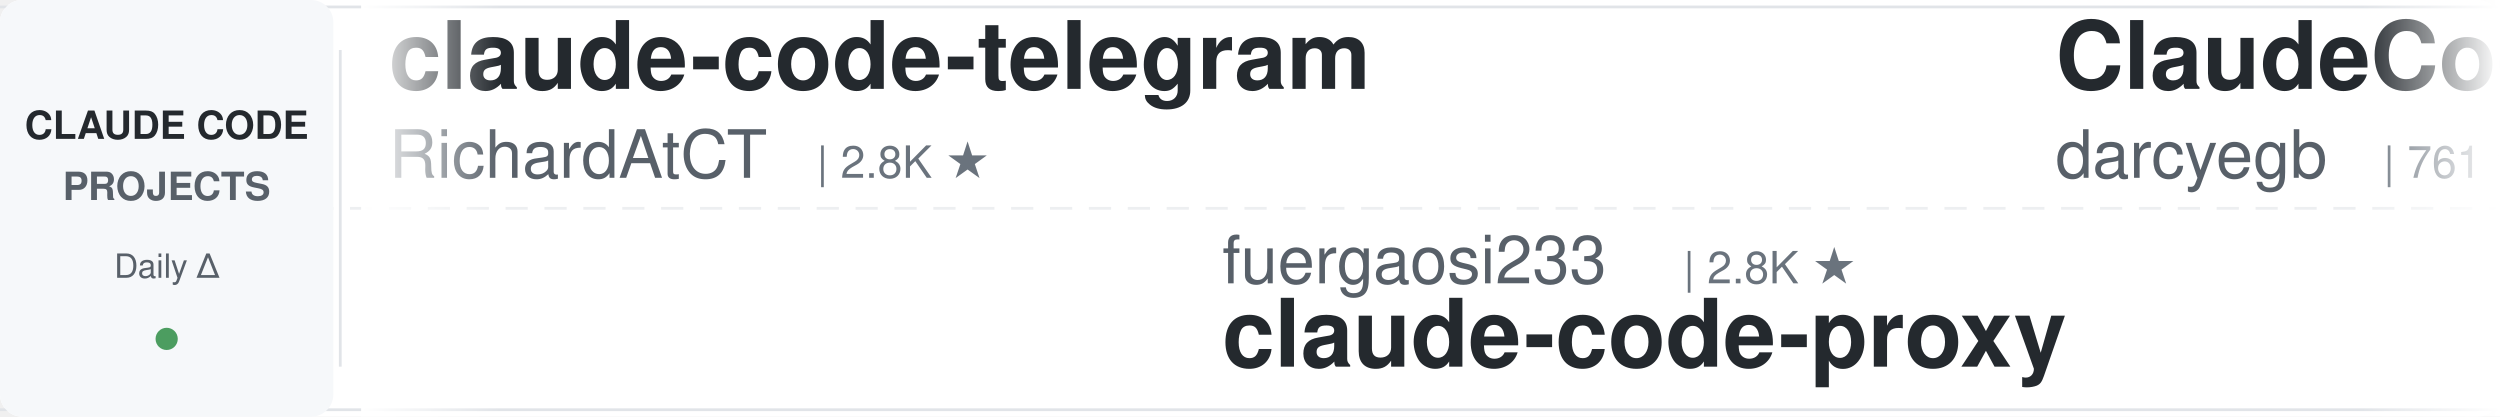
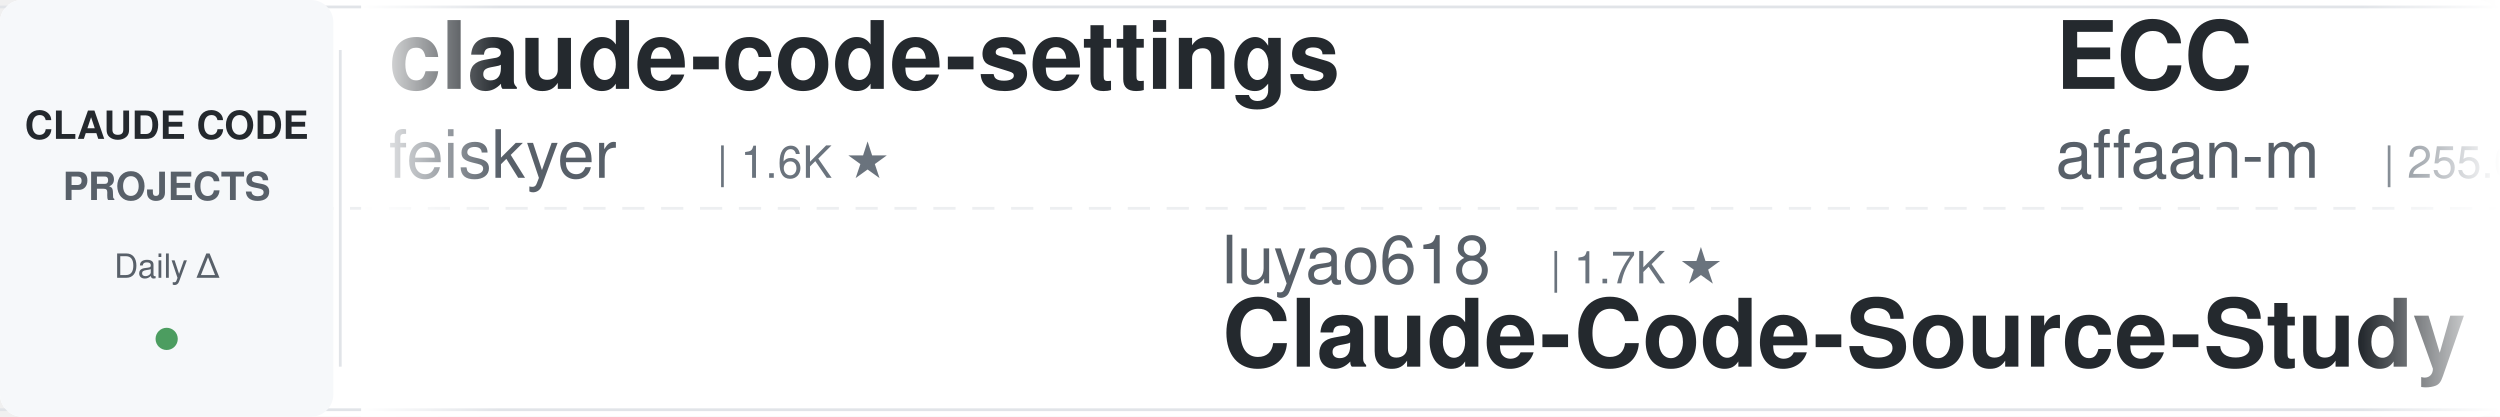
<svg xmlns="http://www.w3.org/2000/svg" width="900" height="150">
  <defs>
    <linearGradient id="leftFade" x1="0%" y1="0%" x2="100%" y2="0%">
      <stop offset="0%" style="stop-color:#ffffff;stop-opacity:1" />
      <stop offset="100%" style="stop-color:#ffffff;stop-opacity:0" />
    </linearGradient>
    <linearGradient id="rightFade" x1="0%" y1="0%" x2="100%" y2="0%">
      <stop offset="0%" style="stop-color:#ffffff;stop-opacity:0" />
      <stop offset="100%" style="stop-color:#ffffff;stop-opacity:1" />
    </linearGradient>
  </defs>
  <rect width="900" height="150" fill="#ffffff" rx="8" />
  <rect x="0" y="2" width="900" height="1" fill="#e1e4e8" />
  <rect x="0" y="147" width="900" height="1" fill="#e1e4e8" />
  <line x1="0" y1="75" x2="900" y2="75" stroke="#e1e4e8" stroke-width="1" stroke-dasharray="8 6" opacity="0.6" />
  <rect x="0" y="0" width="120" height="150" fill="#f6f8fa" rx="8" />
  <text x="60" y="50" font-family="-apple-system, BlinkMacSystemFont, 'Segoe UI', Helvetica, Arial, sans-serif" font-size="14" font-weight="600" fill="#24292e" text-anchor="middle">CLAUDE CODE</text>
  <text x="60" y="72" font-family="-apple-system, BlinkMacSystemFont, 'Segoe UI', Helvetica, Arial, sans-serif" font-size="14" font-weight="600" fill="#586069" text-anchor="middle">PROJECTS</text>
  <text x="60" y="100" font-family="-apple-system, BlinkMacSystemFont, 'Segoe UI', Helvetica, Arial, sans-serif" font-size="12" font-weight="500" fill="#586069" text-anchor="middle">Daily Δ</text>
  <circle cx="60" cy="122" r="4" fill="#22863a" opacity="0.8" />
  <rect x="122" y="18" width="1" height="114" fill="#e1e4e8" />
  <clipPath id="tickerClip">
    <rect x="130" y="0" width="770" height="150" />
  </clipPath>
  <g clip-path="url(#tickerClip)">
    <g id="tickerItems">
      <animateTransform attributeName="transform" attributeType="XML" type="translate" from="0 0" to="-3000 0" dur="54s" repeatCount="indefinite" />
      <g transform="translate(0, 0)">
-         <text x="140" y="32" font-family="-apple-system, BlinkMacSystemFont, 'Segoe UI', Helvetica, Arial, sans-serif" font-size="34" font-weight="600" fill="#24292e">claude-code-telegram</text>
-         <text x="140" y="64" font-family="-apple-system, BlinkMacSystemFont, 'Segoe UI', Helvetica, Arial, sans-serif" font-size="24" font-weight="400" fill="#586069">RichardAtCT</text>
-         <text x="294" y="64" font-family="-apple-system, BlinkMacSystemFont, 'Segoe UI', Helvetica, Arial, sans-serif" font-size="16" font-weight="500" fill="#6a737d">| 2.8K ★</text>
+         <text x="140" y="32" font-family="-apple-system, BlinkMacSystemFont, 'Segoe UI', Helvetica, Arial, sans-serif" font-size="34" font-weight="600" fill="#24292e">claude-code-settings</text>
+         <text x="140" y="64" font-family="-apple-system, BlinkMacSystemFont, 'Segoe UI', Helvetica, Arial, sans-serif" font-size="24" font-weight="400" fill="#586069">feiskyer</text>
+         <text x="258" y="64" font-family="-apple-system, BlinkMacSystemFont, 'Segoe UI', Helvetica, Arial, sans-serif" font-size="16" font-weight="500" fill="#6a737d">| 1.6K ★</text>
      </g>
      <g transform="translate(300, 0)">
-         <text x="140" y="102" font-family="-apple-system, BlinkMacSystemFont, 'Segoe UI', Helvetica, Arial, sans-serif" font-size="24" font-weight="400" fill="#586069">fuergaosi233</text>
-         <text x="306" y="102" font-family="-apple-system, BlinkMacSystemFont, 'Segoe UI', Helvetica, Arial, sans-serif" font-size="16" font-weight="500" fill="#6a737d">| 2.8K ★</text>
-         <text x="140" y="132" font-family="-apple-system, BlinkMacSystemFont, 'Segoe UI', Helvetica, Arial, sans-serif" font-size="34" font-weight="600" fill="#24292e">claude-code-proxy</text>
+         <text x="140" y="102" font-family="-apple-system, BlinkMacSystemFont, 'Segoe UI', Helvetica, Arial, sans-serif" font-size="24" font-weight="400" fill="#586069">luyao618</text>
+         <text x="258" y="102" font-family="-apple-system, BlinkMacSystemFont, 'Segoe UI', Helvetica, Arial, sans-serif" font-size="16" font-weight="500" fill="#6a737d">| 1.7K ★</text>
+         <text x="140" y="132" font-family="-apple-system, BlinkMacSystemFont, 'Segoe UI', Helvetica, Arial, sans-serif" font-size="34" font-weight="600" fill="#24292e">Claude-Code-Source-Study</text>
      </g>
      <g transform="translate(600, 0)">
-         <text x="140" y="32" font-family="-apple-system, BlinkMacSystemFont, 'Segoe UI', Helvetica, Arial, sans-serif" font-size="34" font-weight="600" fill="#24292e">ClaudeCodeAgents</text>
-         <text x="140" y="64" font-family="-apple-system, BlinkMacSystemFont, 'Segoe UI', Helvetica, Arial, sans-serif" font-size="24" font-weight="400" fill="#586069">darcyegb</text>
-         <text x="258" y="64" font-family="-apple-system, BlinkMacSystemFont, 'Segoe UI', Helvetica, Arial, sans-serif" font-size="16" font-weight="500" fill="#6a737d">| 761 ★</text>
+         <text x="140" y="32" font-family="-apple-system, BlinkMacSystemFont, 'Segoe UI', Helvetica, Arial, sans-serif" font-size="34" font-weight="600" fill="#24292e">ECC</text>
+         <text x="140" y="64" font-family="-apple-system, BlinkMacSystemFont, 'Segoe UI', Helvetica, Arial, sans-serif" font-size="24" font-weight="400" fill="#586069">affaan-m</text>
+         <text x="258" y="64" font-family="-apple-system, BlinkMacSystemFont, 'Segoe UI', Helvetica, Arial, sans-serif" font-size="16" font-weight="500" fill="#6a737d">| 255.0K ★</text>
      </g>
      <g transform="translate(900, 0)">
-         <text x="140" y="102" font-family="-apple-system, BlinkMacSystemFont, 'Segoe UI', Helvetica, Arial, sans-serif" font-size="24" font-weight="400" fill="#586069">rohitg00</text>
-         <text x="258" y="102" font-family="-apple-system, BlinkMacSystemFont, 'Segoe UI', Helvetica, Arial, sans-serif" font-size="16" font-weight="500" fill="#6a737d">| 2.6K ★</text>
-         <text x="140" y="132" font-family="-apple-system, BlinkMacSystemFont, 'Segoe UI', Helvetica, Arial, sans-serif" font-size="34" font-weight="600" fill="#24292e">awesome-claude-code-tool...</text>
+         <text x="140" y="102" font-family="-apple-system, BlinkMacSystemFont, 'Segoe UI', Helvetica, Arial, sans-serif" font-size="24" font-weight="400" fill="#586069">shanraisshan</text>
+         <text x="306" y="102" font-family="-apple-system, BlinkMacSystemFont, 'Segoe UI', Helvetica, Arial, sans-serif" font-size="16" font-weight="500" fill="#6a737d">| 65.8K ★</text>
+         <text x="140" y="132" font-family="-apple-system, BlinkMacSystemFont, 'Segoe UI', Helvetica, Arial, sans-serif" font-size="34" font-weight="600" fill="#24292e">claude-code-best-practic...</text>
      </g>
      <g transform="translate(1200, 0)">
-         <text x="140" y="32" font-family="-apple-system, BlinkMacSystemFont, 'Segoe UI', Helvetica, Arial, sans-serif" font-size="34" font-weight="600" fill="#24292e">claude-code-base-action</text>
-         <text x="140" y="64" font-family="-apple-system, BlinkMacSystemFont, 'Segoe UI', Helvetica, Arial, sans-serif" font-size="24" font-weight="400" fill="#586069">anthropics</text>
-         <text x="282" y="64" font-family="-apple-system, BlinkMacSystemFont, 'Segoe UI', Helvetica, Arial, sans-serif" font-size="16" font-weight="500" fill="#6a737d">| 974 ★</text>
+         <text x="140" y="32" font-family="-apple-system, BlinkMacSystemFont, 'Segoe UI', Helvetica, Arial, sans-serif" font-size="34" font-weight="600" fill="#24292e">claude-code-proxy</text>
+         <text x="140" y="64" font-family="-apple-system, BlinkMacSystemFont, 'Segoe UI', Helvetica, Arial, sans-serif" font-size="24" font-weight="400" fill="#586069">1rgs</text>
+         <text x="210" y="64" font-family="-apple-system, BlinkMacSystemFont, 'Segoe UI', Helvetica, Arial, sans-serif" font-size="16" font-weight="500" fill="#6a737d">| 3.7K ★</text>
      </g>
      <g transform="translate(1500, 0)">
-         <text x="140" y="102" font-family="-apple-system, BlinkMacSystemFont, 'Segoe UI', Helvetica, Arial, sans-serif" font-size="24" font-weight="400" fill="#586069">edmund-io</text>
-         <text x="270" y="102" font-family="-apple-system, BlinkMacSystemFont, 'Segoe UI', Helvetica, Arial, sans-serif" font-size="16" font-weight="500" fill="#6a737d">| 1.5K ★</text>
-         <text x="140" y="132" font-family="-apple-system, BlinkMacSystemFont, 'Segoe UI', Helvetica, Arial, sans-serif" font-size="34" font-weight="600" fill="#24292e">edmunds-claude-code</text>
+         <text x="140" y="102" font-family="-apple-system, BlinkMacSystemFont, 'Segoe UI', Helvetica, Arial, sans-serif" font-size="24" font-weight="400" fill="#586069">anthropics</text>
+         <text x="282" y="102" font-family="-apple-system, BlinkMacSystemFont, 'Segoe UI', Helvetica, Arial, sans-serif" font-size="16" font-weight="500" fill="#6a737d">| 6.2K ★</text>
+         <text x="140" y="132" font-family="-apple-system, BlinkMacSystemFont, 'Segoe UI', Helvetica, Arial, sans-serif" font-size="34" font-weight="600" fill="#24292e">claude-code-security-rev...</text>
      </g>
      <g transform="translate(1800, 0)">
-         <text x="140" y="32" font-family="-apple-system, BlinkMacSystemFont, 'Segoe UI', Helvetica, Arial, sans-serif" font-size="34" font-weight="600" fill="#24292e">Claude-Code-Game-Studios</text>
-         <text x="140" y="64" font-family="-apple-system, BlinkMacSystemFont, 'Segoe UI', Helvetica, Arial, sans-serif" font-size="24" font-weight="400" fill="#586069">Donchitos</text>
-         <text x="270" y="64" font-family="-apple-system, BlinkMacSystemFont, 'Segoe UI', Helvetica, Arial, sans-serif" font-size="16" font-weight="500" fill="#6a737d">| 24.9K ★</text>
+         <text x="140" y="32" font-family="-apple-system, BlinkMacSystemFont, 'Segoe UI', Helvetica, Arial, sans-serif" font-size="34" font-weight="600" fill="#24292e">claude-code-action</text>
+         <text x="140" y="64" font-family="-apple-system, BlinkMacSystemFont, 'Segoe UI', Helvetica, Arial, sans-serif" font-size="24" font-weight="400" fill="#586069">anthropics</text>
+         <text x="282" y="64" font-family="-apple-system, BlinkMacSystemFont, 'Segoe UI', Helvetica, Arial, sans-serif" font-size="16" font-weight="500" fill="#6a737d">| 8.8K ★</text>
      </g>
      <g transform="translate(2100, 0)">
        <text x="140" y="102" font-family="-apple-system, BlinkMacSystemFont, 'Segoe UI', Helvetica, Arial, sans-serif" font-size="24" font-weight="400" fill="#586069">lorryjovens-hub</text>
        <text x="342" y="102" font-family="-apple-system, BlinkMacSystemFont, 'Segoe UI', Helvetica, Arial, sans-serif" font-size="16" font-weight="500" fill="#6a737d">| 1.7K ★</text>
        <text x="140" y="132" font-family="-apple-system, BlinkMacSystemFont, 'Segoe UI', Helvetica, Arial, sans-serif" font-size="34" font-weight="600" fill="#24292e">claude-code-rust</text>
      </g>
      <g transform="translate(2400, 0)">
-         <text x="140" y="32" font-family="-apple-system, BlinkMacSystemFont, 'Segoe UI', Helvetica, Arial, sans-serif" font-size="34" font-weight="600" fill="#24292e">system_prompts_leaks</text>
-         <text x="140" y="64" font-family="-apple-system, BlinkMacSystemFont, 'Segoe UI', Helvetica, Arial, sans-serif" font-size="24" font-weight="400" fill="#586069">asgeirtj</text>
-         <text x="258" y="64" font-family="-apple-system, BlinkMacSystemFont, 'Segoe UI', Helvetica, Arial, sans-serif" font-size="16" font-weight="500" fill="#6a737d">| 64.5K ★</text>
+         <text x="140" y="32" font-family="-apple-system, BlinkMacSystemFont, 'Segoe UI', Helvetica, Arial, sans-serif" font-size="34" font-weight="600" fill="#24292e">sc-claude-code-files</text>
+         <text x="140" y="64" font-family="-apple-system, BlinkMacSystemFont, 'Segoe UI', Helvetica, Arial, sans-serif" font-size="24" font-weight="400" fill="#586069">https-deeplearning-ai</text>
+         <text x="414" y="64" font-family="-apple-system, BlinkMacSystemFont, 'Segoe UI', Helvetica, Arial, sans-serif" font-size="16" font-weight="500" fill="#6a737d">| 547 ★</text>
      </g>
      <g transform="translate(2700, 0)">
-         <text x="140" y="102" font-family="-apple-system, BlinkMacSystemFont, 'Segoe UI', Helvetica, Arial, sans-serif" font-size="24" font-weight="400" fill="#586069">zebbern</text>
-         <text x="246" y="102" font-family="-apple-system, BlinkMacSystemFont, 'Segoe UI', Helvetica, Arial, sans-serif" font-size="16" font-weight="500" fill="#6a737d">| 4.6K ★</text>
-         <text x="140" y="132" font-family="-apple-system, BlinkMacSystemFont, 'Segoe UI', Helvetica, Arial, sans-serif" font-size="34" font-weight="600" fill="#24292e">claude-code-guide</text>
+         <text x="140" y="102" font-family="-apple-system, BlinkMacSystemFont, 'Segoe UI', Helvetica, Arial, sans-serif" font-size="24" font-weight="400" fill="#586069">alejandrobalderas</text>
+         <text x="366" y="102" font-family="-apple-system, BlinkMacSystemFont, 'Segoe UI', Helvetica, Arial, sans-serif" font-size="16" font-weight="500" fill="#6a737d">| 2.8K ★</text>
+         <text x="140" y="132" font-family="-apple-system, BlinkMacSystemFont, 'Segoe UI', Helvetica, Arial, sans-serif" font-size="34" font-weight="600" fill="#24292e">claude-code-from-source</text>
      </g>
      <g transform="translate(3000, 0)">
-         <text x="140" y="32" font-family="-apple-system, BlinkMacSystemFont, 'Segoe UI', Helvetica, Arial, sans-serif" font-size="34" font-weight="600" fill="#24292e">claude-code-telegram</text>
-         <text x="140" y="64" font-family="-apple-system, BlinkMacSystemFont, 'Segoe UI', Helvetica, Arial, sans-serif" font-size="24" font-weight="400" fill="#586069">RichardAtCT</text>
-         <text x="294" y="64" font-family="-apple-system, BlinkMacSystemFont, 'Segoe UI', Helvetica, Arial, sans-serif" font-size="16" font-weight="500" fill="#6a737d">| 2.8K ★</text>
+         <text x="140" y="32" font-family="-apple-system, BlinkMacSystemFont, 'Segoe UI', Helvetica, Arial, sans-serif" font-size="34" font-weight="600" fill="#24292e">claude-code-settings</text>
+         <text x="140" y="64" font-family="-apple-system, BlinkMacSystemFont, 'Segoe UI', Helvetica, Arial, sans-serif" font-size="24" font-weight="400" fill="#586069">feiskyer</text>
+         <text x="258" y="64" font-family="-apple-system, BlinkMacSystemFont, 'Segoe UI', Helvetica, Arial, sans-serif" font-size="16" font-weight="500" fill="#6a737d">| 1.6K ★</text>
      </g>
      <g transform="translate(3300, 0)">
-         <text x="140" y="102" font-family="-apple-system, BlinkMacSystemFont, 'Segoe UI', Helvetica, Arial, sans-serif" font-size="24" font-weight="400" fill="#586069">fuergaosi233</text>
-         <text x="306" y="102" font-family="-apple-system, BlinkMacSystemFont, 'Segoe UI', Helvetica, Arial, sans-serif" font-size="16" font-weight="500" fill="#6a737d">| 2.8K ★</text>
-         <text x="140" y="132" font-family="-apple-system, BlinkMacSystemFont, 'Segoe UI', Helvetica, Arial, sans-serif" font-size="34" font-weight="600" fill="#24292e">claude-code-proxy</text>
+         <text x="140" y="102" font-family="-apple-system, BlinkMacSystemFont, 'Segoe UI', Helvetica, Arial, sans-serif" font-size="24" font-weight="400" fill="#586069">luyao618</text>
+         <text x="258" y="102" font-family="-apple-system, BlinkMacSystemFont, 'Segoe UI', Helvetica, Arial, sans-serif" font-size="16" font-weight="500" fill="#6a737d">| 1.7K ★</text>
+         <text x="140" y="132" font-family="-apple-system, BlinkMacSystemFont, 'Segoe UI', Helvetica, Arial, sans-serif" font-size="34" font-weight="600" fill="#24292e">Claude-Code-Source-Study</text>
      </g>
      <g transform="translate(3600, 0)">
-         <text x="140" y="32" font-family="-apple-system, BlinkMacSystemFont, 'Segoe UI', Helvetica, Arial, sans-serif" font-size="34" font-weight="600" fill="#24292e">ClaudeCodeAgents</text>
-         <text x="140" y="64" font-family="-apple-system, BlinkMacSystemFont, 'Segoe UI', Helvetica, Arial, sans-serif" font-size="24" font-weight="400" fill="#586069">darcyegb</text>
-         <text x="258" y="64" font-family="-apple-system, BlinkMacSystemFont, 'Segoe UI', Helvetica, Arial, sans-serif" font-size="16" font-weight="500" fill="#6a737d">| 761 ★</text>
+         <text x="140" y="32" font-family="-apple-system, BlinkMacSystemFont, 'Segoe UI', Helvetica, Arial, sans-serif" font-size="34" font-weight="600" fill="#24292e">ECC</text>
+         <text x="140" y="64" font-family="-apple-system, BlinkMacSystemFont, 'Segoe UI', Helvetica, Arial, sans-serif" font-size="24" font-weight="400" fill="#586069">affaan-m</text>
+         <text x="258" y="64" font-family="-apple-system, BlinkMacSystemFont, 'Segoe UI', Helvetica, Arial, sans-serif" font-size="16" font-weight="500" fill="#6a737d">| 255.0K ★</text>
      </g>
      <g transform="translate(3900, 0)">
-         <text x="140" y="102" font-family="-apple-system, BlinkMacSystemFont, 'Segoe UI', Helvetica, Arial, sans-serif" font-size="24" font-weight="400" fill="#586069">rohitg00</text>
-         <text x="258" y="102" font-family="-apple-system, BlinkMacSystemFont, 'Segoe UI', Helvetica, Arial, sans-serif" font-size="16" font-weight="500" fill="#6a737d">| 2.6K ★</text>
-         <text x="140" y="132" font-family="-apple-system, BlinkMacSystemFont, 'Segoe UI', Helvetica, Arial, sans-serif" font-size="34" font-weight="600" fill="#24292e">awesome-claude-code-tool...</text>
+         <text x="140" y="102" font-family="-apple-system, BlinkMacSystemFont, 'Segoe UI', Helvetica, Arial, sans-serif" font-size="24" font-weight="400" fill="#586069">shanraisshan</text>
+         <text x="306" y="102" font-family="-apple-system, BlinkMacSystemFont, 'Segoe UI', Helvetica, Arial, sans-serif" font-size="16" font-weight="500" fill="#6a737d">| 65.8K ★</text>
+         <text x="140" y="132" font-family="-apple-system, BlinkMacSystemFont, 'Segoe UI', Helvetica, Arial, sans-serif" font-size="34" font-weight="600" fill="#24292e">claude-code-best-practic...</text>
      </g>
    </g>
  </g>
  <rect x="130" y="0" width="50" height="150" fill="url(#leftFade)" />
  <rect x="850" y="0" width="50" height="150" fill="url(#rightFade)" />
</svg>
